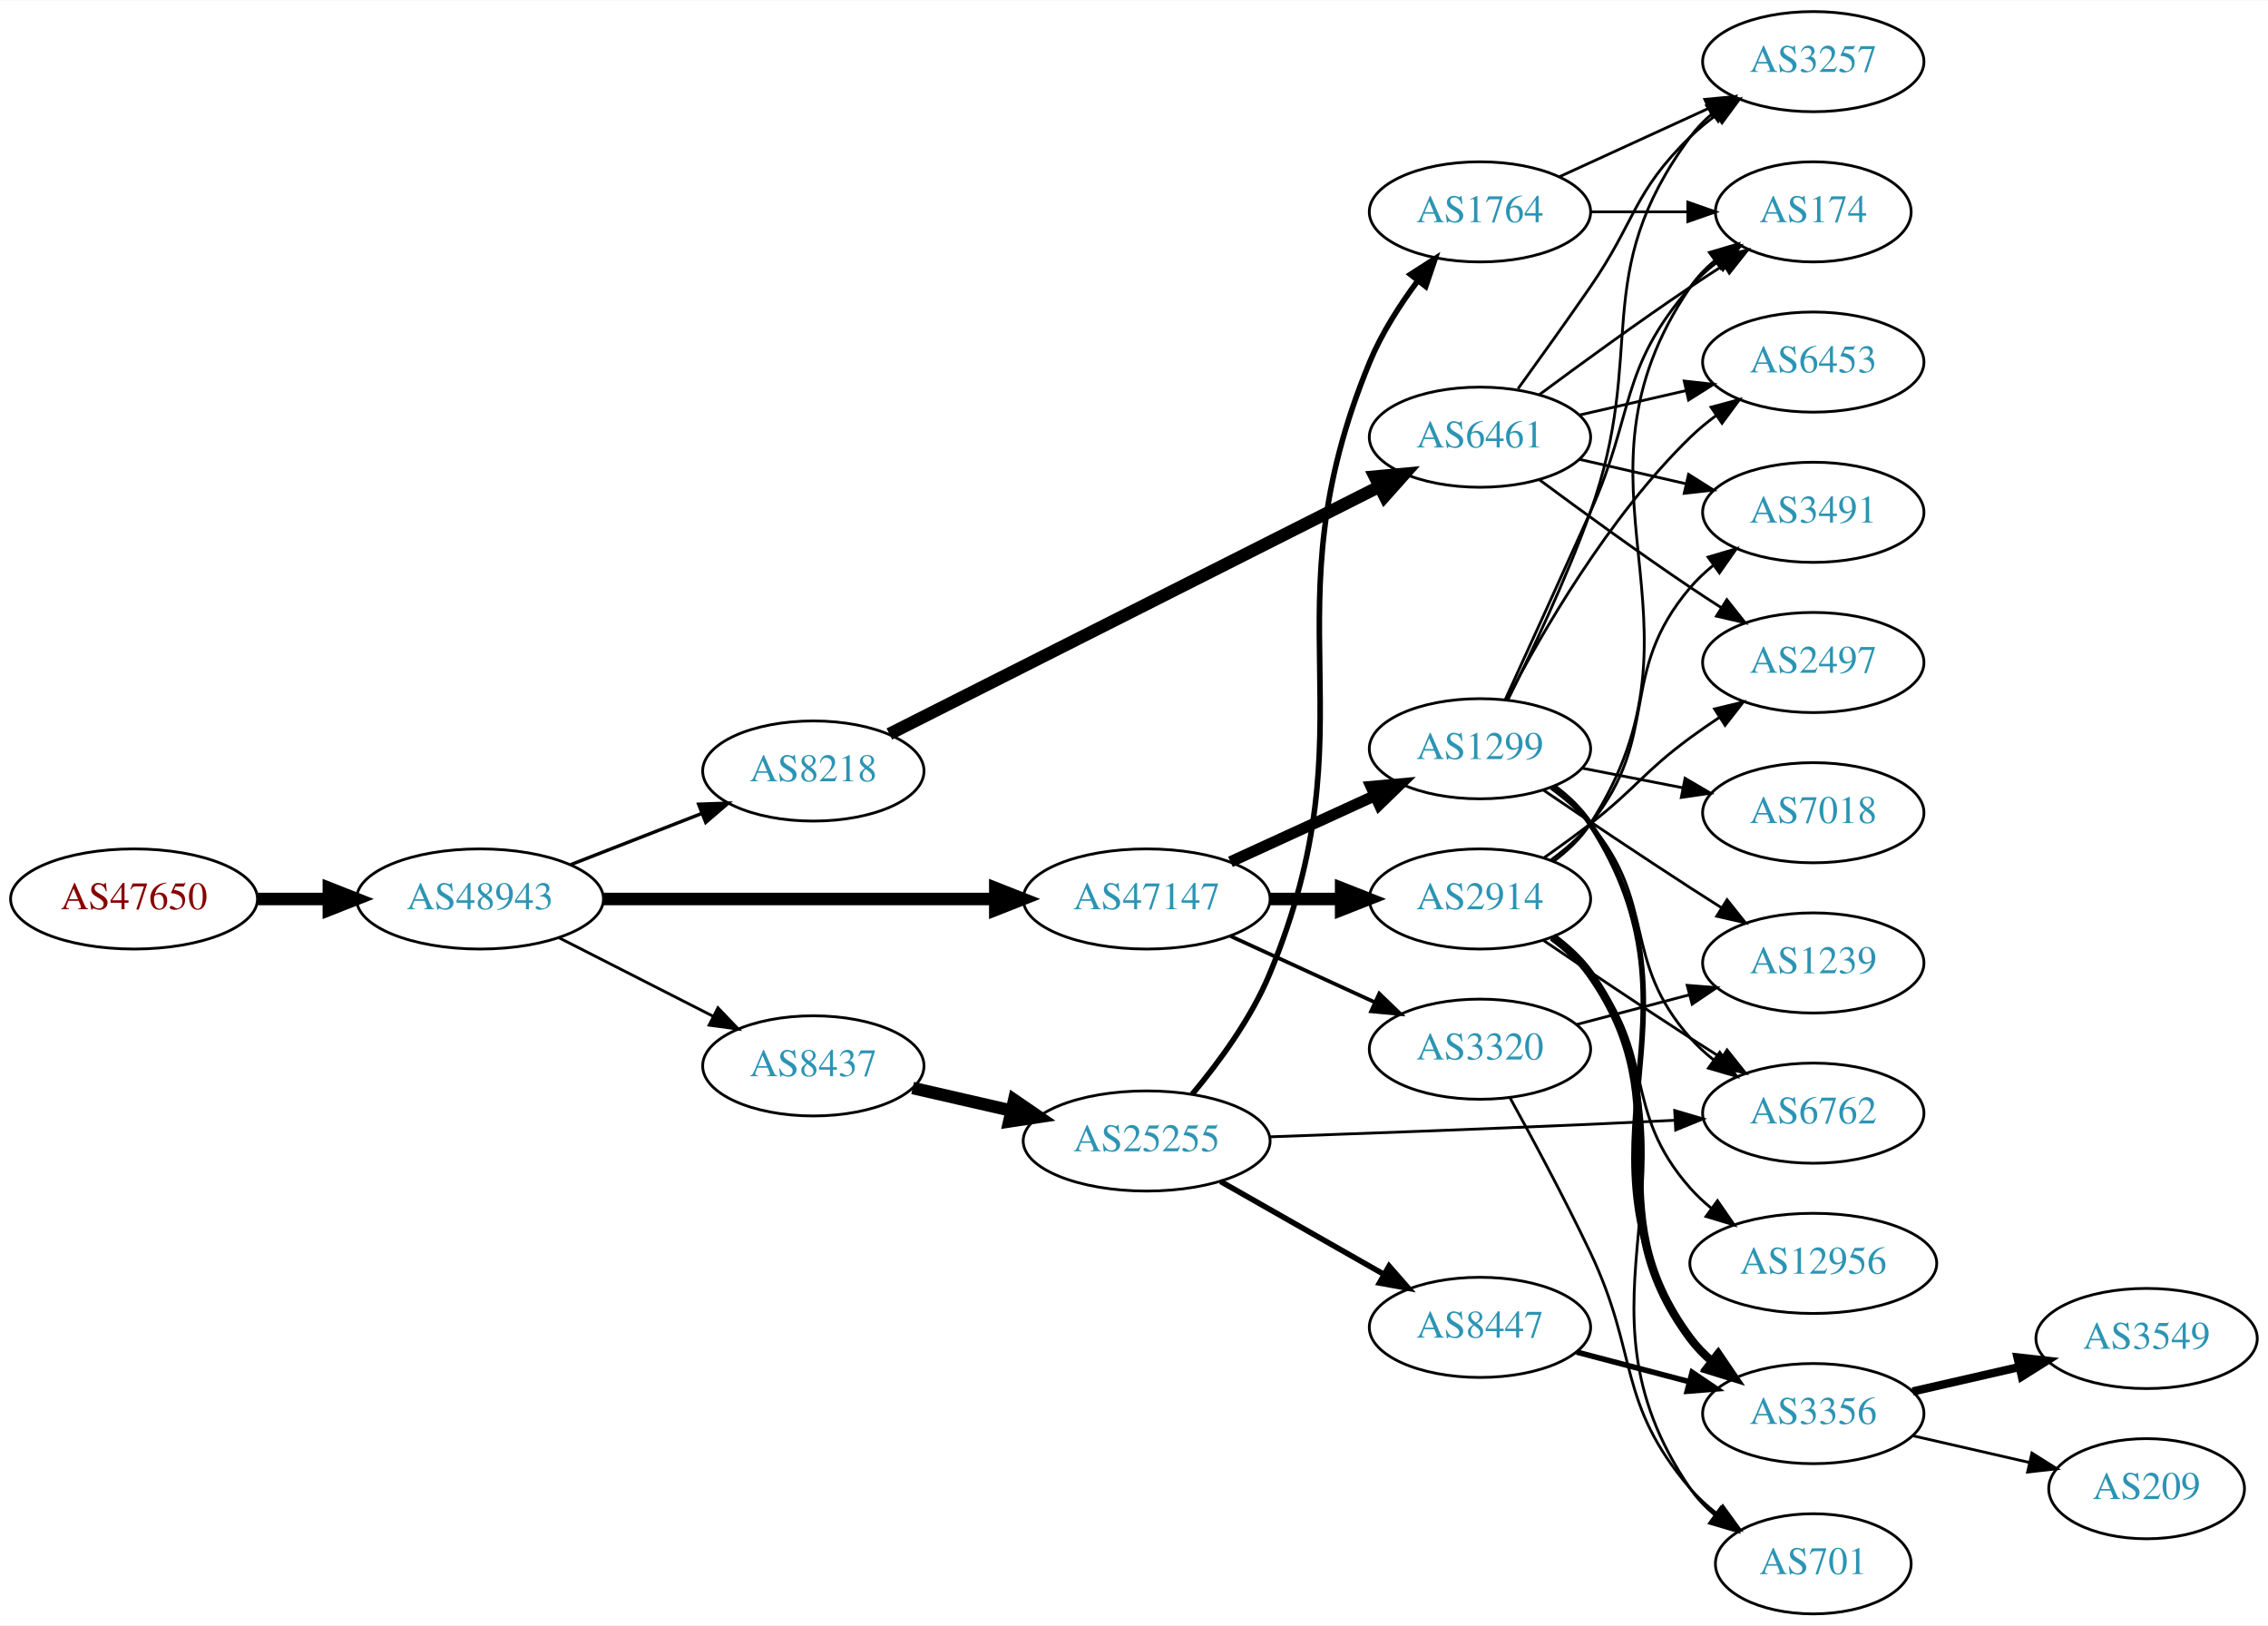
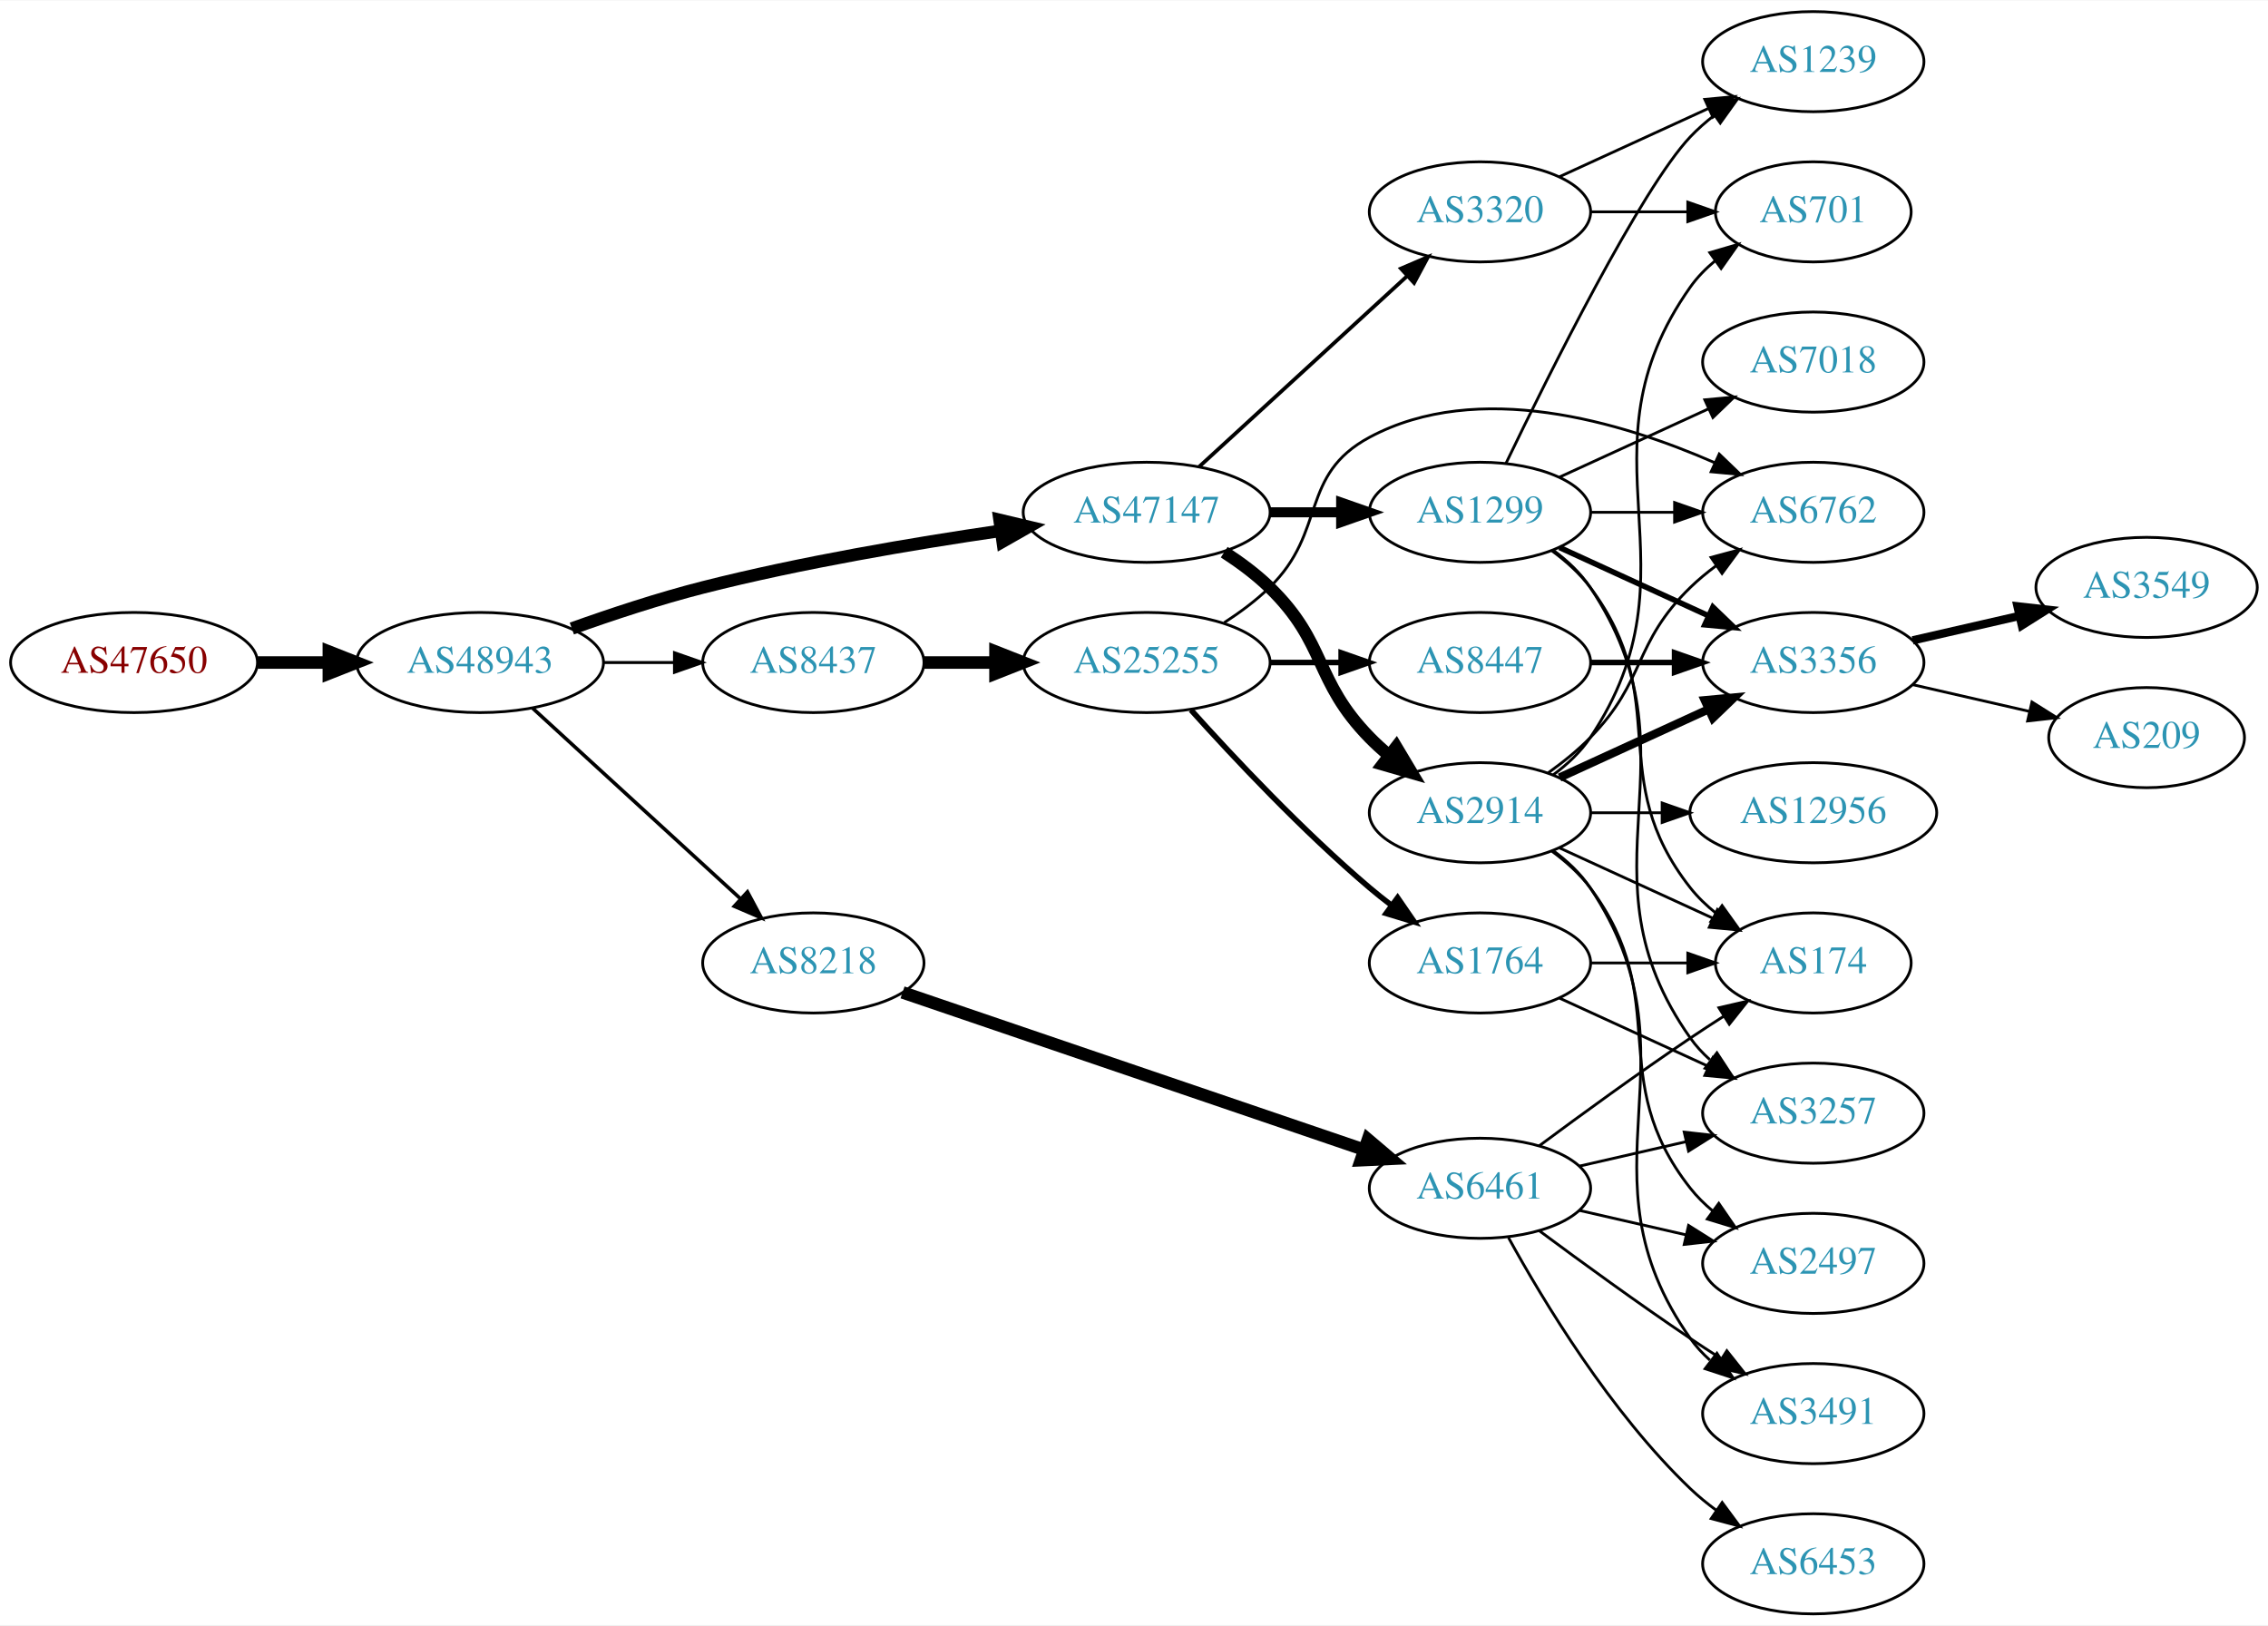
<svg xmlns="http://www.w3.org/2000/svg" xmlns:xlink="http://www.w3.org/1999/xlink" width="815pt" height="584pt" viewBox="0.00 0.00 815.45 584.00">
  <g id="graph0" class="graph" transform="scale(1 1) rotate(0) translate(4 580)">
    <polygon fill="white" stroke="none" points="-4,4 -4,-580 811.448,-580 811.448,4 -4,4" />
    <g id="node1" class="node">
      <g id="a_node1">
        <a xlink:href="/asn/47650" xlink:title="AS47650 ~ IS-IT-ON GmbH [AT]">
-           <ellipse fill="#ffffff" stroke="black" cx="44.196" cy="-257" rx="44.393" ry="18" />
-           <text text-anchor="middle" x="44.196" y="-253.3" font-family="Times,serif" font-size="14.00" fill="#880000">AS47650</text>
+           <ellipse fill="#ffffff" stroke="black" cx="44.196" cy="-342" rx="44.393" ry="18" />
+           <text text-anchor="middle" x="44.196" y="-338.3" font-family="Times,serif" font-size="14.00" fill="#880000">AS47650</text>
        </a>
      </g>
    </g>
    <g id="node2" class="node">
      <g id="a_node2">
        <a xlink:href="/asn/48943" xlink:title="AS48943 ~ KAPPER NETWORK-COMMUNICATIONS GmbH [AT]">
-           <ellipse fill="#ffffff" stroke="black" cx="168.588" cy="-257" rx="44.393" ry="18" />
-           <text text-anchor="middle" x="168.588" y="-253.3" font-family="Times,serif" font-size="14.00" fill="#2c94b3">AS48943</text>
+           <ellipse fill="#ffffff" stroke="black" cx="168.588" cy="-342" rx="44.393" ry="18" />
+           <text text-anchor="middle" x="168.588" y="-338.3" font-family="Times,serif" font-size="14.00" fill="#2c94b3">AS48943</text>
        </a>
      </g>
    </g>
    <g id="edge1" class="edge">
-       <path fill="none" stroke="black" stroke-width="4.5" d="M88.692,-257C96.898,-257 105.569,-257 114.041,-257" />
-       <polygon fill="black" stroke="black" stroke-width="4.5" points="114.233,-260.938 124.233,-257 114.233,-253.063 114.233,-260.938" />
+       <path fill="none" stroke="black" stroke-width="4.5" d="M88.692,-342C96.898,-342 105.569,-342 114.041,-342" />
+       <polygon fill="black" stroke="black" stroke-width="4.5" points="114.233,-345.938 124.233,-342 114.233,-338.063 114.233,-345.938" />
    </g>
    <g id="node3" class="node">
      <g id="a_node3">
-         <a xlink:href="/asn/8218" xlink:title="AS8218 ~ legacy Neotelecoms [FR]">
-           <ellipse fill="#ffffff" stroke="black" cx="288.431" cy="-303" rx="39.794" ry="18" />
-           <text text-anchor="middle" x="288.431" y="-299.3" font-family="Times,serif" font-size="14.00" fill="#2c94b3">AS8218</text>
+         <a xlink:href="/asn/8437" xlink:title="AS8437 ~ Hutchison Drei Austria GmbH [AT]">
+           <ellipse fill="#ffffff" stroke="black" cx="288.431" cy="-342" rx="39.794" ry="18" />
+           <text text-anchor="middle" x="288.431" y="-338.3" font-family="Times,serif" font-size="14.00" fill="#2c94b3">AS8437</text>
        </a>
      </g>
    </g>
    <g id="edge2" class="edge">
-       <path fill="none" stroke="black" stroke-width="1.227" d="M201.168,-269.327C215.597,-274.96 232.837,-281.689 248.098,-287.646" />
-       <polygon fill="black" stroke="black" stroke-width="1.227" points="247.203,-291.054 257.792,-291.43 249.749,-284.534 247.203,-291.054" />
+       <path fill="none" stroke="black" stroke-width="1.071" d="M212.799,-342C221.112,-342 229.875,-342 238.357,-342" />
+       <polygon fill="black" stroke="black" stroke-width="1.071" points="238.516,-345.5 248.516,-342 238.516,-338.5 238.516,-345.5" />
    </g>
    <g id="node4" class="node">
      <g id="a_node4">
        <a xlink:href="/asn/47147" xlink:title="AS47147 ~ ANEXIA Internetdienstleistungs GmbH [AT]">
-           <ellipse fill="#ffffff" stroke="black" cx="408.273" cy="-257" rx="44.393" ry="18" />
-           <text text-anchor="middle" x="408.273" y="-253.3" font-family="Times,serif" font-size="14.00" fill="#2c94b3">AS47147</text>
+           <ellipse fill="#ffffff" stroke="black" cx="408.273" cy="-396" rx="44.393" ry="18" />
+           <text text-anchor="middle" x="408.273" y="-392.3" font-family="Times,serif" font-size="14.00" fill="#2c94b3">AS47147</text>
        </a>
      </g>
    </g>
    <g id="edge3" class="edge">
-       <path fill="none" stroke="black" stroke-width="4.5" d="M212.907,-257C252.491,-257 311.162,-257 353.683,-257" />
-       <polygon fill="black" stroke="black" stroke-width="4.5" points="353.851,-260.938 363.851,-257 353.851,-253.063 353.851,-260.938" />
+       <path fill="none" stroke="black" stroke-width="4.5" d="M201.604,-354.217C215.885,-359.328 233.015,-364.996 248.784,-369 284.028,-377.949 324.444,-384.782 355.642,-389.335" />
+       <polygon fill="black" stroke="black" stroke-width="4.5" points="355.392,-393.276 365.848,-390.791 356.504,-385.48 355.392,-393.276" />
    </g>
    <g id="node5" class="node">
      <g id="a_node5">
-         <a xlink:href="/asn/8437" xlink:title="AS8437 ~ Hutchison Drei Austria GmbH [AT]">
-           <ellipse fill="#ffffff" stroke="black" cx="288.431" cy="-197" rx="39.794" ry="18" />
-           <text text-anchor="middle" x="288.431" y="-193.3" font-family="Times,serif" font-size="14.00" fill="#2c94b3">AS8437</text>
+         <a xlink:href="/asn/8218" xlink:title="AS8218 ~ legacy Neotelecoms [FR]">
+           <ellipse fill="#ffffff" stroke="black" cx="288.431" cy="-234" rx="39.794" ry="18" />
+           <text text-anchor="middle" x="288.431" y="-230.3" font-family="Times,serif" font-size="14.00" fill="#2c94b3">AS8218</text>
        </a>
      </g>
    </g>
    <g id="edge4" class="edge">
-       <path fill="none" stroke="black" stroke-width="1.023" d="M196.92,-243.084C213.479,-234.653 234.764,-223.815 252.533,-214.768" />
-       <polygon fill="black" stroke="black" stroke-width="1.023" points="254.137,-217.879 261.46,-210.223 250.961,-211.641 254.137,-217.879" />
+       <path fill="none" stroke="black" stroke-width="1.286" d="M187.486,-325.597C207.414,-307.333 239.772,-277.678 262.249,-257.079" />
+       <polygon fill="black" stroke="black" stroke-width="1.286" points="264.743,-259.54 269.751,-250.203 260.014,-254.38 264.743,-259.54" />
    </g>
    <g id="node6" class="node">
      <g id="a_node6">
+         <a xlink:href="/asn/25255" xlink:title="AS25255 ~ ==&gt; TELE2 AUSTRIA &lt;== [AT]">
+           <ellipse fill="#ffffff" stroke="black" cx="408.273" cy="-342" rx="44.393" ry="18" />
+           <text text-anchor="middle" x="408.273" y="-338.3" font-family="Times,serif" font-size="14.00" fill="#2c94b3">AS25255</text>
+         </a>
+       </g>
+     </g>
+     <g id="edge5" class="edge">
+       <path fill="none" stroke="black" stroke-width="4.5" d="M328.343,-342C336.446,-342 345.121,-342 353.648,-342" />
+       <polygon fill="black" stroke="black" stroke-width="4.5" points="353.925,-345.938 363.925,-342 353.925,-338.063 353.925,-345.938" />
+     </g>
+     <g id="node13" class="node">
+       <g id="a_node13">
+         <a xlink:href="/asn/2914" xlink:title="AS2914 ~ NTT America, Inc. [US]">
+           <ellipse fill="#ffffff" stroke="black" cx="528.116" cy="-288" rx="39.794" ry="18" />
+           <text text-anchor="middle" x="528.116" y="-284.3" font-family="Times,serif" font-size="14.00" fill="#2c94b3">AS2914</text>
+         </a>
+       </g>
+     </g>
+     <g id="edge12" class="edge">
+       <path fill="none" stroke="black" stroke-width="4.5" d="M436.157,-381.671C441.882,-377.964 447.648,-373.682 452.469,-369 473.163,-348.906 468.297,-335.617 488.469,-315 490.562,-312.861 492.846,-310.782 495.222,-308.79" />
+       <polygon fill="black" stroke="black" stroke-width="4.5" points="498.008,-311.614 503.522,-302.389 493.199,-305.379 498.008,-311.614" />
+     </g>
+     <g id="node14" class="node">
+       <g id="a_node14">
+         <a xlink:href="/asn/1299" xlink:title="AS1299 ~ Telia Carrier [EU]">
+           <ellipse fill="#ffffff" stroke="black" cx="528.116" cy="-396" rx="39.794" ry="18" />
+           <text text-anchor="middle" x="528.116" y="-392.3" font-family="Times,serif" font-size="14.00" fill="#2c94b3">AS1299</text>
+         </a>
+       </g>
+     </g>
+     <g id="edge13" class="edge">
+       <path fill="none" stroke="black" stroke-width="3.6" d="M452.484,-396C460.797,-396 469.56,-396 478.042,-396" />
+       <polygon fill="black" stroke="black" stroke-width="3.6" points="478.201,-399.5 488.201,-396 478.201,-392.5 478.201,-399.5" />
+     </g>
+     <g id="node15" class="node">
+       <g id="a_node15">
+         <a xlink:href="/asn/3320" xlink:title="AS3320 ~ DTAG [DE]">
+           <ellipse fill="#ffffff" stroke="black" cx="528.116" cy="-504" rx="39.794" ry="18" />
+           <text text-anchor="middle" x="528.116" y="-500.3" font-family="Times,serif" font-size="14.00" fill="#2c94b3">AS3320</text>
+         </a>
+       </g>
+     </g>
+     <g id="edge14" class="edge">
+       <path fill="none" stroke="black" stroke-width="1.35" d="M427.171,-412.403C447.099,-430.667 479.457,-460.322 501.934,-480.921" />
+       <polygon fill="black" stroke="black" stroke-width="1.35" points="499.699,-483.62 509.436,-487.797 504.428,-478.46 499.699,-483.62" />
+     </g>
+     <g id="node24" class="node">
+       <g id="a_node24">
        <a xlink:href="/asn/6461" xlink:title="AS6461 ~ Zayo Bandwidth [US]">
-           <ellipse fill="#ffffff" stroke="black" cx="528.116" cy="-423" rx="39.794" ry="18" />
-           <text text-anchor="middle" x="528.116" y="-419.3" font-family="Times,serif" font-size="14.00" fill="#2c94b3">AS6461</text>
-         </a>
-       </g>
-     </g>
-     <g id="edge5" class="edge">
-       <path fill="none" stroke="black" stroke-width="4.5" d="M315.775,-316.301C358.721,-337.983 443.841,-380.957 491.918,-405.229" />
-       <polygon fill="black" stroke="black" stroke-width="4.5" points="490.314,-408.831 501.016,-409.823 493.863,-401.801 490.314,-408.831" />
+           <ellipse fill="#ffffff" stroke="black" cx="528.116" cy="-153" rx="39.794" ry="18" />
+           <text text-anchor="middle" x="528.116" y="-149.3" font-family="Times,serif" font-size="14.00" fill="#2c94b3">AS6461</text>
+         </a>
+       </g>
+     </g>
+     <g id="edge28" class="edge">
+       <path fill="none" stroke="black" stroke-width="4.5" d="M320.504,-223.411C363.031,-208.918 439.438,-182.88 486.468,-166.852" />
+       <polygon fill="black" stroke="black" stroke-width="4.5" points="487.84,-170.545 496.035,-163.592 485.3,-163.091 487.84,-170.545" />
    </g>
    <g id="node7" class="node">
      <g id="a_node7">
-         <a xlink:href="/asn/1299" xlink:title="AS1299 ~ Telia Carrier [EU]">
-           <ellipse fill="#ffffff" stroke="black" cx="528.116" cy="-311" rx="39.794" ry="18" />
-           <text text-anchor="middle" x="528.116" y="-307.3" font-family="Times,serif" font-size="14.00" fill="#2c94b3">AS1299</text>
+         <a xlink:href="/asn/8447" xlink:title="AS8447 ~ A1 Telekom Austria AG [AT]">
+           <ellipse fill="#ffffff" stroke="black" cx="528.116" cy="-342" rx="39.794" ry="18" />
+           <text text-anchor="middle" x="528.116" y="-338.3" font-family="Times,serif" font-size="14.00" fill="#2c94b3">AS8447</text>
        </a>
      </g>
    </g>
    <g id="edge6" class="edge">
-       <path fill="none" stroke="black" stroke-width="4.05" d="M438.403,-270.348C454.014,-277.502 473.412,-286.391 490.084,-294.03" />
-       <polygon fill="black" stroke="black" stroke-width="4.05" points="488.969,-297.418 499.536,-298.362 491.921,-290.974 488.969,-297.418" />
+       <path fill="none" stroke="black" stroke-width="2" d="M452.484,-342C460.797,-342 469.56,-342 478.042,-342" />
+       <polygon fill="black" stroke="black" stroke-width="2" points="478.201,-345.5 488.201,-342 478.201,-338.5 478.201,-345.5" />
    </g>
    <g id="node8" class="node">
      <g id="a_node8">
-         <a xlink:href="/asn/3320" xlink:title="AS3320 ~ DTAG [DE]">
-           <ellipse fill="#ffffff" stroke="black" cx="528.116" cy="-203" rx="39.794" ry="18" />
-           <text text-anchor="middle" x="528.116" y="-199.3" font-family="Times,serif" font-size="14.00" fill="#2c94b3">AS3320</text>
+         <a xlink:href="/asn/6762" xlink:title="AS6762 ~ TELECOM ITALIA SPARKLE S.p.A. [IT]">
+           <ellipse fill="#ffffff" stroke="black" cx="647.958" cy="-396" rx="39.794" ry="18" />
+           <text text-anchor="middle" x="647.958" y="-392.3" font-family="Times,serif" font-size="14.00" fill="#2c94b3">AS6762</text>
        </a>
      </g>
    </g>
    <g id="edge7" class="edge">
-       <path fill="none" stroke="black" stroke-width="1.35" d="M438.403,-243.652C454.014,-236.498 473.412,-227.609 490.084,-219.97" />
-       <polygon fill="black" stroke="black" stroke-width="1.35" points="491.903,-222.986 499.536,-215.638 488.987,-216.622 491.903,-222.986" />
+       <path fill="none" stroke="black" d="M436.157,-356.329C441.882,-360.036 447.648,-364.318 452.469,-369 473.163,-389.094 463.038,-409.39 488.469,-423 527.442,-443.858 578.849,-428.577 612.391,-413.887" />
+       <polygon fill="black" stroke="black" points="614.139,-416.936 621.773,-409.59 611.224,-410.572 614.139,-416.936" />
    </g>
    <g id="node9" class="node">
      <g id="a_node9">
-         <a xlink:href="/asn/2914" xlink:title="AS2914 ~ NTT America, Inc. [US]">
-           <ellipse fill="#ffffff" stroke="black" cx="528.116" cy="-257" rx="39.794" ry="18" />
-           <text text-anchor="middle" x="528.116" y="-253.3" font-family="Times,serif" font-size="14.00" fill="#2c94b3">AS2914</text>
+         <a xlink:href="/asn/1764" xlink:title="AS1764 ~ NEXTLAYER-AS [AT]">
+           <ellipse fill="#ffffff" stroke="black" cx="528.116" cy="-234" rx="39.794" ry="18" />
+           <text text-anchor="middle" x="528.116" y="-230.3" font-family="Times,serif" font-size="14.00" fill="#2c94b3">AS1764</text>
        </a>
      </g>
    </g>
    <g id="edge8" class="edge">
-       <path fill="none" stroke="black" stroke-width="4.5" d="M452.484,-257C460.797,-257 469.56,-257 478.042,-257" />
-       <polygon fill="black" stroke="black" stroke-width="4.5" points="478.201,-260.938 488.201,-257 478.201,-253.063 478.201,-260.938" />
+       <path fill="none" stroke="black" stroke-width="2" d="M424.206,-324.956C439.532,-307.903 464.468,-281.35 488.469,-261 490.967,-258.883 493.627,-256.768 496.338,-254.707" />
+       <polygon fill="black" stroke="black" stroke-width="2" points="498.505,-257.459 504.515,-248.734 494.375,-251.806 498.505,-257.459" />
+     </g>
+     <g id="node10" class="node">
+       <g id="a_node10">
+         <a xlink:href="/asn/3356" xlink:title="AS3356 ~ Level 3 Parent, LLC [US]">
+           <ellipse fill="#ffffff" stroke="black" cx="647.958" cy="-342" rx="39.794" ry="18" />
+           <text text-anchor="middle" x="647.958" y="-338.3" font-family="Times,serif" font-size="14.00" fill="#2c94b3">AS3356</text>
+         </a>
+       </g>
+     </g>
+     <g id="edge9" class="edge">
+       <path fill="none" stroke="black" stroke-width="2" d="M568.029,-342C577.582,-342 587.932,-342 597.894,-342" />
+       <polygon fill="black" stroke="black" stroke-width="2" points="598.087,-345.5 608.087,-342 598.087,-338.5 598.087,-345.5" />
+     </g>
+     <g id="node18" class="node">
+       <g id="a_node18">
+         <a xlink:href="/asn/174" xlink:title="AS174 ~ Cogent Communications [US]">
+           <ellipse fill="#ffffff" stroke="black" cx="647.958" cy="-234" rx="35.194" ry="18" />
+           <text text-anchor="middle" x="647.958" y="-230.3" font-family="Times,serif" font-size="14.00" fill="#2c94b3">AS174</text>
+         </a>
+       </g>
+     </g>
+     <g id="edge35" class="edge">
+       <path fill="none" stroke="black" d="M568.029,-234C579.115,-234 591.275,-234 602.657,-234" />
+       <polygon fill="black" stroke="black" points="602.839,-237.5 612.839,-234 602.839,-230.5 602.839,-237.5" />
+     </g>
+     <g id="node22" class="node">
+       <g id="a_node22">
+         <a xlink:href="/asn/3257" xlink:title="AS3257 ~ GTT [DE]">
+           <ellipse fill="#ffffff" stroke="black" cx="647.958" cy="-180" rx="39.794" ry="18" />
+           <text text-anchor="middle" x="647.958" y="-176.3" font-family="Times,serif" font-size="14.00" fill="#2c94b3">AS3257</text>
+         </a>
+       </g>
+     </g>
+     <g id="edge34" class="edge">
+       <path fill="none" stroke="black" d="M556.745,-221.339C572.702,-214.027 592.972,-204.739 610.255,-196.819" />
+       <polygon fill="black" stroke="black" points="611.87,-199.929 619.503,-192.581 608.954,-193.565 611.87,-199.929" />
+     </g>
+     <g id="node11" class="node">
+       <g id="a_node11">
+         <a xlink:href="/asn/3549" xlink:title="AS3549 ~ Level 3 Parent, LLC [US]">
+           <ellipse fill="#ffffff" stroke="black" cx="767.801" cy="-369" rx="39.794" ry="18" />
+           <text text-anchor="middle" x="767.801" y="-365.3" font-family="Times,serif" font-size="14.00" fill="#2c94b3">AS3549</text>
+         </a>
+       </g>
+     </g>
+     <g id="edge10" class="edge">
+       <path fill="none" stroke="black" stroke-width="3" d="M683.678,-349.955C695.678,-352.704 709.299,-355.825 721.991,-358.733" />
+       <polygon fill="black" stroke="black" stroke-width="3" points="721.394,-362.187 731.923,-361.009 722.957,-355.364 721.394,-362.187" />
+     </g>
+     <g id="node12" class="node">
+       <g id="a_node12">
+         <a xlink:href="/asn/209" xlink:title="AS209 ~ CenturyLink Communications, LLC [US]">
+           <ellipse fill="#ffffff" stroke="black" cx="767.801" cy="-315" rx="35.194" ry="18" />
+           <text text-anchor="middle" x="767.801" y="-311.3" font-family="Times,serif" font-size="14.00" fill="#2c94b3">AS209</text>
+         </a>
+       </g>
+     </g>
+     <g id="edge11" class="edge">
+       <path fill="none" stroke="black" d="M683.678,-334.045C696.77,-331.045 711.792,-327.604 725.433,-324.478" />
+       <polygon fill="black" stroke="black" points="726.575,-327.807 735.54,-322.162 725.011,-320.984 726.575,-327.807" />
+     </g>
+     <g id="edge21" class="edge">
+       <path fill="none" stroke="black" d="M552.71,-302.389C557.966,-306.148 563.298,-310.437 567.762,-315 587.935,-335.617 583.069,-348.906 603.762,-369 606.608,-371.763 609.781,-374.386 613.082,-376.834" />
+       <polygon fill="black" stroke="black" points="611.198,-379.786 621.429,-382.538 615.147,-374.006 611.198,-379.786" />
+     </g>
+     <g id="edge17" class="edge">
+       <path fill="none" stroke="black" stroke-width="3" d="M556.745,-300.661C572.702,-307.973 592.972,-317.261 610.255,-325.181" />
+       <polygon fill="black" stroke="black" stroke-width="3" points="608.954,-328.435 619.503,-329.419 611.87,-322.071 608.954,-328.435" />
+     </g>
+     <g id="node16" class="node">
+       <g id="a_node16">
+         <a xlink:href="/asn/3491" xlink:title="AS3491 ~ PCCW Global, Inc. [US]">
+           <ellipse fill="#ffffff" stroke="black" cx="647.958" cy="-72" rx="39.794" ry="18" />
+           <text text-anchor="middle" x="647.958" y="-68.3" font-family="Times,serif" font-size="14.00" fill="#2c94b3">AS3491</text>
+         </a>
+       </g>
+     </g>
+     <g id="edge15" class="edge">
+       <path fill="none" stroke="black" d="M554.435,-274.393C559.491,-270.649 564.303,-266.169 567.762,-261 608.787,-199.706 561.183,-159.225 603.762,-99 605.754,-96.184 608.141,-93.599 610.757,-91.24" />
+       <polygon fill="black" stroke="black" points="613.309,-93.694 619.125,-84.838 609.056,-88.135 613.309,-93.694" />
+     </g>
+     <g id="node17" class="node">
+       <g id="a_node17">
+         <a xlink:href="/asn/701" xlink:title="AS701 ~ UUNET [US]">
+           <ellipse fill="#ffffff" stroke="black" cx="647.958" cy="-504" rx="35.194" ry="18" />
+           <text text-anchor="middle" x="647.958" y="-500.3" font-family="Times,serif" font-size="14.00" fill="#2c94b3">AS701</text>
+         </a>
+       </g>
+     </g>
+     <g id="edge16" class="edge">
+       <path fill="none" stroke="black" d="M554.435,-301.607C559.491,-305.351 564.303,-309.831 567.762,-315 608.787,-376.294 561.183,-416.775 603.762,-477 606.232,-480.493 609.311,-483.63 612.68,-486.421" />
+       <polygon fill="black" stroke="black" points="610.749,-489.343 620.92,-492.31 614.819,-483.648 610.749,-489.343" />
+     </g>
+     <g id="edge18" class="edge">
+       <path fill="none" stroke="black" d="M556.745,-275.339C573.161,-267.817 594.143,-258.202 611.739,-250.139" />
+       <polygon fill="black" stroke="black" points="613.484,-253.189 621.117,-245.842 610.568,-246.826 613.484,-253.189" />
+     </g>
+     <g id="node19" class="node">
+       <g id="a_node19">
+         <a xlink:href="/asn/12956" xlink:title="AS12956 ~ TELXIUS [ES]">
+           <ellipse fill="#ffffff" stroke="black" cx="647.958" cy="-288" rx="44.393" ry="18" />
+           <text text-anchor="middle" x="647.958" y="-284.3" font-family="Times,serif" font-size="14.00" fill="#2c94b3">AS12956</text>
+         </a>
+       </g>
+     </g>
+     <g id="edge19" class="edge">
+       <path fill="none" stroke="black" d="M568.029,-288C576.131,-288 584.806,-288 593.333,-288" />
+       <polygon fill="black" stroke="black" points="593.61,-291.5 603.61,-288 593.61,-284.5 593.61,-291.5" />
+     </g>
+     <g id="node20" class="node">
+       <g id="a_node20">
+         <a xlink:href="/asn/2497" xlink:title="AS2497 ~ Internet Initiative Japan Inc. [JP]">
+           <ellipse fill="#ffffff" stroke="black" cx="647.958" cy="-126" rx="39.794" ry="18" />
+           <text text-anchor="middle" x="647.958" y="-122.3" font-family="Times,serif" font-size="14.00" fill="#2c94b3">AS2497</text>
+         </a>
+       </g>
+     </g>
+     <g id="edge20" class="edge">
+       <path fill="none" stroke="black" d="M554.047,-274.118C559.123,-270.389 564.041,-265.984 567.762,-261 598.034,-220.458 572.464,-192.754 603.762,-153 606.087,-150.047 608.831,-147.33 611.79,-144.853" />
+       <polygon fill="black" stroke="black" points="613.983,-147.585 619.987,-138.855 609.85,-141.936 613.983,-147.585" />
+     </g>
+     <g id="edge25" class="edge">
+       <path fill="none" stroke="black" d="M568.029,-396C577.582,-396 587.932,-396 597.894,-396" />
+       <polygon fill="black" stroke="black" points="598.087,-399.5 608.087,-396 598.087,-392.5 598.087,-399.5" />
+     </g>
+     <g id="edge23" class="edge">
+       <path fill="none" stroke="black" stroke-width="2" d="M556.745,-383.339C572.702,-376.027 592.972,-366.739 610.255,-358.819" />
+       <polygon fill="black" stroke="black" stroke-width="2" points="611.87,-361.929 619.503,-354.581 608.954,-355.565 611.87,-361.929" />
+     </g>
+     <g id="edge24" class="edge">
+       <path fill="none" stroke="black" d="M554.047,-382.118C559.123,-378.389 564.041,-373.984 567.762,-369 598.034,-328.458 572.464,-300.754 603.762,-261 606.409,-257.639 609.598,-254.583 613.029,-251.839" />
+       <polygon fill="black" stroke="black" points="615.167,-254.614 621.336,-246 611.142,-248.887 615.167,-254.614" />
+     </g>
+     <g id="node21" class="node">
+       <g id="a_node21">
+         <a xlink:href="/asn/7018" xlink:title="AS7018 ~ AT&amp;T Services, Inc. [US]">
+           <ellipse fill="#ffffff" stroke="black" cx="647.958" cy="-450" rx="39.794" ry="18" />
+           <text text-anchor="middle" x="647.958" y="-446.3" font-family="Times,serif" font-size="14.00" fill="#2c94b3">AS7018</text>
+         </a>
+       </g>
+     </g>
+     <g id="edge22" class="edge">
+       <path fill="none" stroke="black" d="M556.745,-408.661C572.702,-415.973 592.972,-425.261 610.255,-433.181" />
+       <polygon fill="black" stroke="black" points="608.954,-436.435 619.503,-437.419 611.87,-430.071 608.954,-436.435" />
+     </g>
+     <g id="edge26" class="edge">
+       <path fill="none" stroke="black" d="M554.435,-382.393C559.491,-378.649 564.303,-374.169 567.762,-369 608.787,-307.706 561.183,-267.225 603.762,-207 605.754,-204.184 608.141,-201.599 610.757,-199.24" />
+       <polygon fill="black" stroke="black" points="613.309,-201.694 619.125,-192.838 609.056,-196.135 613.309,-201.694" />
    </g>
    <g id="node23" class="node">
      <g id="a_node23">
-         <a xlink:href="/asn/25255" xlink:title="AS25255 ~ ==&gt; TELE2 AUSTRIA &lt;== [AT]">
-           <ellipse fill="#ffffff" stroke="black" cx="408.273" cy="-170" rx="44.393" ry="18" />
-           <text text-anchor="middle" x="408.273" y="-166.3" font-family="Times,serif" font-size="14.00" fill="#2c94b3">AS25255</text>
-         </a>
-       </g>
+         <a xlink:href="/asn/1239" xlink:title="AS1239 ~ Sprint [US]">
+           <ellipse fill="#ffffff" stroke="black" cx="647.958" cy="-558" rx="39.794" ry="18" />
+           <text text-anchor="middle" x="647.958" y="-554.3" font-family="Times,serif" font-size="14.00" fill="#2c94b3">AS1239</text>
+         </a>
+       </g>
+     </g>
+     <g id="edge27" class="edge">
+       <path fill="none" stroke="black" d="M537.463,-413.595C552.93,-445.732 586.076,-512.34 603.762,-531 606.348,-533.728 609.266,-536.294 612.334,-538.677" />
+       <polygon fill="black" stroke="black" points="610.488,-541.658 620.682,-544.543 614.512,-535.93 610.488,-541.658" />
+     </g>
+     <g id="edge37" class="edge">
+       <path fill="none" stroke="black" d="M568.029,-504C579.115,-504 591.275,-504 602.657,-504" />
+       <polygon fill="black" stroke="black" points="602.839,-507.5 612.839,-504 602.839,-500.5 602.839,-507.5" />
+     </g>
+     <g id="edge36" class="edge">
+       <path fill="none" stroke="black" d="M556.745,-516.661C572.702,-523.973 592.972,-533.261 610.255,-541.181" />
+       <polygon fill="black" stroke="black" points="608.954,-544.435 619.503,-545.419 611.87,-538.071 608.954,-544.435" />
+     </g>
+     <g id="edge29" class="edge">
+       <path fill="none" stroke="black" d="M549.446,-137.723C564.309,-126.696 585.053,-111.593 603.762,-99 607.311,-96.611 611.062,-94.161 614.81,-91.758" />
+       <polygon fill="black" stroke="black" points="616.878,-94.591 623.459,-86.288 613.136,-88.675 616.878,-94.591" />
+     </g>
+     <g id="edge30" class="edge">
+       <path fill="none" stroke="black" d="M549.446,-168.277C564.309,-179.304 585.053,-194.407 603.762,-207 607.58,-209.569 611.63,-212.21 615.66,-214.786" />
+       <polygon fill="black" stroke="black" points="614.029,-217.895 624.354,-220.271 617.764,-211.975 614.029,-217.895" />
    </g>
    <g id="edge32" class="edge">
-       <path fill="none" stroke="black" stroke-width="4.5" d="M324.15,-189.045C335.289,-186.493 347.824,-183.621 359.717,-180.896" />
-       <polygon fill="black" stroke="black" stroke-width="4.5" points="360.643,-184.724 369.511,-178.652 358.884,-177.047 360.643,-184.724" />
-     </g>
-     <g id="node11" class="node">
-       <g id="a_node11">
-         <a xlink:href="/asn/6453" xlink:title="AS6453 ~ TATA COMMUNICATIONS (AMERICA) INC [US]">
-           <ellipse fill="#ffffff" stroke="black" cx="647.958" cy="-450" rx="39.794" ry="18" />
-           <text text-anchor="middle" x="647.958" y="-446.3" font-family="Times,serif" font-size="14.00" fill="#2c94b3">AS6453</text>
-         </a>
-       </g>
-     </g>
-     <g id="edge16" class="edge">
-       <path fill="none" stroke="black" d="M563.835,-430.955C575.835,-433.704 589.456,-436.825 602.149,-439.733" />
-       <polygon fill="black" stroke="black" points="601.551,-443.187 612.08,-442.009 603.114,-436.364 601.551,-443.187" />
-     </g>
-     <g id="node13" class="node">
-       <g id="a_node13">
-         <a xlink:href="/asn/3257" xlink:title="AS3257 ~ GTT [DE]">
-           <ellipse fill="#ffffff" stroke="black" cx="647.958" cy="-558" rx="39.794" ry="18" />
-           <text text-anchor="middle" x="647.958" y="-554.3" font-family="Times,serif" font-size="14.00" fill="#2c94b3">AS3257</text>
-         </a>
-       </g>
-     </g>
-     <g id="edge19" class="edge">
-       <path fill="none" stroke="black" d="M541.795,-440.406C549.411,-450.937 559.243,-464.67 567.762,-477 584.158,-500.731 583.069,-510.906 603.762,-531 606.608,-533.763 609.781,-536.386 613.082,-538.834" />
-       <polygon fill="black" stroke="black" points="611.198,-541.786 621.429,-544.538 615.147,-536.006 611.198,-541.786" />
-     </g>
-     <g id="node14" class="node">
-       <g id="a_node14">
-         <a xlink:href="/asn/174" xlink:title="AS174 ~ Cogent Communications [US]">
-           <ellipse fill="#ffffff" stroke="black" cx="647.958" cy="-504" rx="35.194" ry="18" />
-           <text text-anchor="middle" x="647.958" y="-500.3" font-family="Times,serif" font-size="14.00" fill="#2c94b3">AS174</text>
-         </a>
-       </g>
-     </g>
-     <g id="edge17" class="edge">
-       <path fill="none" stroke="black" d="M549.446,-438.277C564.309,-449.304 585.053,-464.407 603.762,-477 607.58,-479.569 611.63,-482.21 615.66,-484.786" />
-       <polygon fill="black" stroke="black" points="614.029,-487.895 624.354,-490.271 617.764,-481.975 614.029,-487.895" />
-     </g>
-     <g id="node17" class="node">
-       <g id="a_node17">
-         <a xlink:href="/asn/3491" xlink:title="AS3491 ~ PCCW Global, Inc. [US]">
-           <ellipse fill="#ffffff" stroke="black" cx="647.958" cy="-396" rx="39.794" ry="18" />
-           <text text-anchor="middle" x="647.958" y="-392.3" font-family="Times,serif" font-size="14.00" fill="#2c94b3">AS3491</text>
-         </a>
-       </g>
-     </g>
-     <g id="edge18" class="edge">
-       <path fill="none" stroke="black" d="M563.835,-415.045C575.835,-412.296 589.456,-409.175 602.149,-406.267" />
-       <polygon fill="black" stroke="black" points="603.114,-409.636 612.08,-403.991 601.551,-402.813 603.114,-409.636" />
-     </g>
-     <g id="node18" class="node">
-       <g id="a_node18">
-         <a xlink:href="/asn/2497" xlink:title="AS2497 ~ Internet Initiative Japan Inc. [JP]">
-           <ellipse fill="#ffffff" stroke="black" cx="647.958" cy="-342" rx="39.794" ry="18" />
-           <text text-anchor="middle" x="647.958" y="-338.3" font-family="Times,serif" font-size="14.00" fill="#2c94b3">AS2497</text>
-         </a>
-       </g>
-     </g>
-     <g id="edge20" class="edge">
-       <path fill="none" stroke="black" d="M549.446,-407.723C564.309,-396.696 585.053,-381.593 603.762,-369 607.311,-366.611 611.062,-364.161 614.81,-361.758" />
-       <polygon fill="black" stroke="black" points="616.878,-364.591 623.459,-356.288 613.136,-358.675 616.878,-364.591" />
-     </g>
-     <g id="node10" class="node">
-       <g id="a_node10">
-         <a xlink:href="/asn/6762" xlink:title="AS6762 ~ TELECOM ITALIA SPARKLE S.p.A. [IT]">
-           <ellipse fill="#ffffff" stroke="black" cx="647.958" cy="-180" rx="39.794" ry="18" />
-           <text text-anchor="middle" x="647.958" y="-176.3" font-family="Times,serif" font-size="14.00" fill="#2c94b3">AS6762</text>
-         </a>
-       </g>
-     </g>
-     <g id="edge9" class="edge">
-       <path fill="none" stroke="black" d="M553.629,-296.787C558.727,-293.075 563.759,-288.761 567.762,-284 592.075,-255.086 578.718,-235.283 603.762,-207 606.254,-204.186 609.109,-201.562 612.138,-199.143" />
-       <polygon fill="black" stroke="black" points="614.323,-201.884 620.432,-193.227 610.258,-196.185 614.323,-201.884" />
-     </g>
-     <g id="edge10" class="edge">
-       <path fill="none" stroke="black" d="M537.786,-328.582C550.041,-352.155 574.26,-394.347 603.762,-423 606.607,-425.763 609.781,-428.387 613.081,-430.835" />
-       <polygon fill="black" stroke="black" points="611.198,-433.787 621.429,-436.538 615.147,-428.007 611.198,-433.787" />
-     </g>
-     <g id="node12" class="node">
-       <g id="a_node12">
-         <a xlink:href="/asn/3356" xlink:title="AS3356 ~ Level 3 Parent, LLC [US]">
-           <ellipse fill="#ffffff" stroke="black" cx="647.958" cy="-72" rx="39.794" ry="18" />
-           <text text-anchor="middle" x="647.958" y="-68.3" font-family="Times,serif" font-size="14.00" fill="#2c94b3">AS3356</text>
-         </a>
-       </g>
-     </g>
-     <g id="edge11" class="edge">
-       <path fill="none" stroke="black" stroke-width="2" d="M554.537,-297.46C559.588,-293.713 564.371,-289.215 567.762,-284 613.428,-213.778 556.315,-168.031 603.762,-99 605.716,-96.158 608.077,-93.555 610.676,-91.184" />
-       <polygon fill="black" stroke="black" stroke-width="2" points="613.228,-93.636 619.016,-84.763 608.957,-88.09 613.228,-93.636" />
-     </g>
-     <g id="edge12" class="edge">
-       <path fill="none" stroke="black" d="M538.137,-328.553C546.594,-345.497 559.187,-372.038 567.762,-396 588.685,-454.466 566.859,-481.059 603.762,-531 605.996,-534.023 608.679,-536.786 611.6,-539.293" />
-       <polygon fill="black" stroke="black" points="609.625,-542.186 619.743,-545.331 613.795,-536.563 609.625,-542.186" />
-     </g>
-     <g id="edge13" class="edge">
-       <path fill="none" stroke="black" d="M537.153,-328.562C545.001,-345.736 557.261,-372.639 567.762,-396 583.915,-431.932 577.928,-447.258 603.762,-477 606.568,-480.23 609.855,-483.203 613.343,-485.902" />
-       <polygon fill="black" stroke="black" points="611.495,-488.879 621.71,-491.69 615.477,-483.122 611.495,-488.879" />
-     </g>
-     <g id="node15" class="node">
-       <g id="a_node15">
-         <a xlink:href="/asn/7018" xlink:title="AS7018 ~ AT&amp;T Services, Inc. [US]">
-           <ellipse fill="#ffffff" stroke="black" cx="647.958" cy="-288" rx="39.794" ry="18" />
-           <text text-anchor="middle" x="647.958" y="-284.3" font-family="Times,serif" font-size="14.00" fill="#2c94b3">AS7018</text>
-         </a>
-       </g>
-     </g>
-     <g id="edge14" class="edge">
-       <path fill="none" stroke="black" d="M564.792,-304.037C576.224,-301.806 589.046,-299.303 601.099,-296.951" />
-       <polygon fill="black" stroke="black" points="601.852,-300.37 610.997,-295.019 600.511,-293.499 601.852,-300.37" />
-     </g>
-     <g id="node16" class="node">
-       <g id="a_node16">
-         <a xlink:href="/asn/1239" xlink:title="AS1239 ~ Sprint [US]">
-           <ellipse fill="#ffffff" stroke="black" cx="647.958" cy="-234" rx="39.794" ry="18" />
-           <text text-anchor="middle" x="647.958" y="-230.3" font-family="Times,serif" font-size="14.00" fill="#2c94b3">AS1239</text>
-         </a>
-       </g>
-     </g>
-     <g id="edge15" class="edge">
-       <path fill="none" stroke="black" d="M550.88,-296.159C565.706,-286.114 585.823,-272.611 603.762,-261 607.354,-258.675 611.131,-256.265 614.894,-253.885" />
-       <polygon fill="black" stroke="black" points="616.955,-256.724 623.559,-248.439 613.23,-250.797 616.955,-256.724" />
-     </g>
-     <g id="edge28" class="edge">
-       <path fill="none" stroke="black" d="M562.885,-211.883C575.459,-215.191 589.914,-218.994 603.252,-222.502" />
-       <polygon fill="black" stroke="black" points="602.623,-225.956 613.185,-225.115 604.404,-219.186 602.623,-225.956" />
-     </g>
-     <g id="node19" class="node">
-       <g id="a_node19">
-         <a xlink:href="/asn/701" xlink:title="AS701 ~ UUNET [US]">
-           <ellipse fill="#ffffff" stroke="black" cx="647.958" cy="-18" rx="35.194" ry="18" />
-           <text text-anchor="middle" x="647.958" y="-14.3" font-family="Times,serif" font-size="14.00" fill="#2c94b3">AS701</text>
-         </a>
-       </g>
-     </g>
-     <g id="edge29" class="edge">
-       <path fill="none" stroke="black" d="M538.919,-185.515C547.002,-170.861 558.589,-149.297 567.762,-130 585.377,-92.947 577.133,-76.209 603.762,-45 606.539,-41.745 609.809,-38.757 613.287,-36.05" />
-       <polygon fill="black" stroke="black" points="615.422,-38.828 621.643,-30.252 611.431,-33.077 615.422,-38.828" />
-     </g>
-     <g id="edge21" class="edge">
-       <path fill="none" stroke="black" d="M550.88,-242.159C565.706,-232.114 585.823,-218.611 603.762,-207 607.354,-204.675 611.131,-202.265 614.894,-199.885" />
-       <polygon fill="black" stroke="black" points="616.955,-202.724 623.559,-194.439 613.23,-196.797 616.955,-202.724" />
-     </g>
-     <g id="edge24" class="edge">
-       <path fill="none" stroke="black" stroke-width="3" d="M554.247,-243.264C559.312,-239.526 564.176,-235.082 567.762,-230 602.579,-180.668 567.695,-147.425 603.762,-99 606.008,-95.986 608.698,-93.228 611.623,-90.725" />
-       <polygon fill="black" stroke="black" stroke-width="3" points="613.818,-93.455 619.774,-84.692 609.654,-87.828 613.818,-93.455" />
-     </g>
-     <g id="edge26" class="edge">
-       <path fill="none" stroke="black" d="M554.567,-270.52C559.616,-274.269 564.392,-278.772 567.762,-284 615.047,-357.335 554.617,-404.899 603.762,-477 606.172,-480.535 609.213,-483.698 612.562,-486.504" />
-       <polygon fill="black" stroke="black" points="610.615,-489.415 620.779,-492.408 614.7,-483.73 610.615,-489.415" />
-     </g>
-     <g id="edge25" class="edge">
-       <path fill="none" stroke="black" d="M553.76,-271.105C558.851,-274.823 563.847,-279.166 567.762,-284 593.585,-315.88 577.133,-337.791 603.762,-369 606.202,-371.859 609.022,-374.513 612.029,-376.951" />
-       <polygon fill="black" stroke="black" points="610.131,-379.897 620.293,-382.894 614.217,-374.214 610.131,-379.897" />
-     </g>
-     <g id="edge22" class="edge">
-       <path fill="none" stroke="black" d="M551.061,-271.758C556.592,-275.633 562.462,-279.883 567.762,-284 584.438,-296.952 586.761,-302.479 603.762,-315 607.127,-317.478 610.721,-319.961 614.346,-322.363" />
-       <polygon fill="black" stroke="black" points="612.46,-325.311 622.763,-327.779 616.248,-319.425 612.46,-325.311" />
-     </g>
-     <g id="edge23" class="edge">
-       <path fill="none" stroke="black" d="M554.537,-243.46C559.588,-239.713 564.371,-235.215 567.762,-230 613.428,-159.778 556.315,-114.031 603.762,-45 606.186,-41.474 609.236,-38.317 612.589,-35.515" />
-       <polygon fill="black" stroke="black" points="614.727,-38.288 620.811,-29.614 610.646,-32.601 614.727,-38.288" />
-     </g>
-     <g id="node20" class="node">
-       <g id="a_node20">
-         <a xlink:href="/asn/12956" xlink:title="AS12956 ~ TELXIUS [ES]">
-           <ellipse fill="#ffffff" stroke="black" cx="647.958" cy="-126" rx="44.393" ry="18" />
-           <text text-anchor="middle" x="647.958" y="-122.3" font-family="Times,serif" font-size="14.00" fill="#2c94b3">AS12956</text>
-         </a>
-       </g>
-     </g>
-     <g id="edge27" class="edge">
-       <path fill="none" stroke="black" d="M553.629,-242.787C558.727,-239.075 563.759,-234.761 567.762,-230 592.075,-201.086 578.718,-181.283 603.762,-153 606.06,-150.405 608.666,-147.972 611.433,-145.712" />
-       <polygon fill="black" stroke="black" points="613.511,-148.529 619.532,-139.811 609.389,-142.871 613.511,-148.529" />
-     </g>
-     <g id="node21" class="node">
-       <g id="a_node21">
-         <a xlink:href="/asn/3549" xlink:title="AS3549 ~ Level 3 Parent, LLC [US]">
-           <ellipse fill="#ffffff" stroke="black" cx="767.801" cy="-99" rx="39.794" ry="18" />
-           <text text-anchor="middle" x="767.801" y="-95.3" font-family="Times,serif" font-size="14.00" fill="#2c94b3">AS3549</text>
-         </a>
-       </g>
-     </g>
-     <g id="edge30" class="edge">
-       <path fill="none" stroke="black" stroke-width="3" d="M683.678,-79.955C695.678,-82.704 709.299,-85.825 721.991,-88.733" />
-       <polygon fill="black" stroke="black" stroke-width="3" points="721.394,-92.187 731.923,-91.009 722.957,-85.364 721.394,-92.187" />
-     </g>
-     <g id="node22" class="node">
-       <g id="a_node22">
-         <a xlink:href="/asn/209" xlink:title="AS209 ~ CenturyLink Communications, LLC [US]">
-           <ellipse fill="#ffffff" stroke="black" cx="767.801" cy="-45" rx="35.194" ry="18" />
-           <text text-anchor="middle" x="767.801" y="-41.3" font-family="Times,serif" font-size="14.00" fill="#2c94b3">AS209</text>
-         </a>
-       </g>
-     </g>
-     <g id="edge31" class="edge">
-       <path fill="none" stroke="black" d="M683.678,-64.045C696.77,-61.045 711.792,-57.603 725.433,-54.478" />
-       <polygon fill="black" stroke="black" points="726.575,-57.807 735.54,-52.162 725.011,-50.984 726.575,-57.807" />
-     </g>
-     <g id="edge35" class="edge">
-       <path fill="none" stroke="black" d="M452.33,-171.483C484.209,-172.617 528.701,-174.274 567.762,-176 577.562,-176.433 588.041,-176.935 598.063,-177.434" />
-       <polygon fill="black" stroke="black" points="598.13,-180.941 608.293,-177.949 598.482,-173.95 598.13,-180.941" />
-     </g>
-     <g id="node24" class="node">
-       <g id="a_node24">
-         <a xlink:href="/asn/8447" xlink:title="AS8447 ~ A1 Telekom Austria AG [AT]">
-           <ellipse fill="#ffffff" stroke="black" cx="528.116" cy="-103" rx="39.794" ry="18" />
-           <text text-anchor="middle" x="528.116" y="-99.3" font-family="Times,serif" font-size="14.00" fill="#2c94b3">AS8447</text>
-         </a>
-       </g>
+       <path fill="none" stroke="black" d="M563.835,-145.045C575.835,-142.296 589.456,-139.175 602.149,-136.267" />
+       <polygon fill="black" stroke="black" points="603.114,-139.636 612.08,-133.991 601.551,-132.813 603.114,-139.636" />
    </g>
    <g id="edge33" class="edge">
-       <path fill="none" stroke="black" stroke-width="2" d="M434.843,-155.462C452.063,-145.672 474.948,-132.66 493.619,-122.045" />
-       <polygon fill="black" stroke="black" stroke-width="2" points="495.44,-125.036 502.403,-117.05 491.98,-118.95 495.44,-125.036" />
+       <path fill="none" stroke="black" d="M563.835,-160.955C575.835,-163.704 589.456,-166.825 602.149,-169.733" />
+       <polygon fill="black" stroke="black" points="601.551,-173.187 612.08,-172.009 603.114,-166.364 601.551,-173.187" />
    </g>
    <g id="node25" class="node">
      <g id="a_node25">
-         <a xlink:href="/asn/1764" xlink:title="AS1764 ~ NEXTLAYER-AS [AT]">
-           <ellipse fill="#ffffff" stroke="black" cx="528.116" cy="-504" rx="39.794" ry="18" />
-           <text text-anchor="middle" x="528.116" y="-500.3" font-family="Times,serif" font-size="14.00" fill="#2c94b3">AS1764</text>
-         </a>
-       </g>
-     </g>
-     <g id="edge34" class="edge">
-       <path fill="none" stroke="black" stroke-width="2" d="M424.653,-186.814C434.183,-198.184 445.832,-213.994 452.469,-230 490.421,-321.522 450.647,-358.425 488.469,-450 492.738,-460.336 499.321,-470.592 505.85,-479.345" />
-       <polygon fill="black" stroke="black" stroke-width="2" points="503.1,-481.509 512.018,-487.229 508.614,-477.196 503.1,-481.509" />
-     </g>
-     <g id="edge36" class="edge">
-       <path fill="none" stroke="black" stroke-width="2" d="M562.885,-94.117C575.459,-90.809 589.914,-87.006 603.252,-83.498" />
-       <polygon fill="black" stroke="black" stroke-width="2" points="604.404,-86.814 613.185,-80.885 602.623,-80.044 604.404,-86.814" />
-     </g>
-     <g id="edge37" class="edge">
-       <path fill="none" stroke="black" d="M556.745,-516.661C572.702,-523.973 592.972,-533.261 610.255,-541.181" />
-       <polygon fill="black" stroke="black" points="608.954,-544.435 619.503,-545.419 611.87,-538.071 608.954,-544.435" />
-     </g>
-     <g id="edge38" class="edge">
-       <path fill="none" stroke="black" d="M568.029,-504C579.115,-504 591.275,-504 602.657,-504" />
-       <polygon fill="black" stroke="black" points="602.839,-507.5 612.839,-504 602.839,-500.5 602.839,-507.5" />
+         <a xlink:href="/asn/6453" xlink:title="AS6453 ~ TATA COMMUNICATIONS (AMERICA) INC [US]">
+           <ellipse fill="#ffffff" stroke="black" cx="647.958" cy="-18" rx="39.794" ry="18" />
+           <text text-anchor="middle" x="647.958" y="-14.3" font-family="Times,serif" font-size="14.00" fill="#2c94b3">AS6453</text>
+         </a>
+       </g>
+     </g>
+     <g id="edge31" class="edge">
+       <path fill="none" stroke="black" d="M538.357,-135.287C550.903,-112.439 575.08,-72.389 603.762,-45 606.631,-42.261 609.819,-39.653 613.129,-37.215" />
+       <polygon fill="black" stroke="black" points="615.192,-40.044 621.488,-31.523 611.252,-34.258 615.192,-40.044" />
    </g>
  </g>
</svg>
